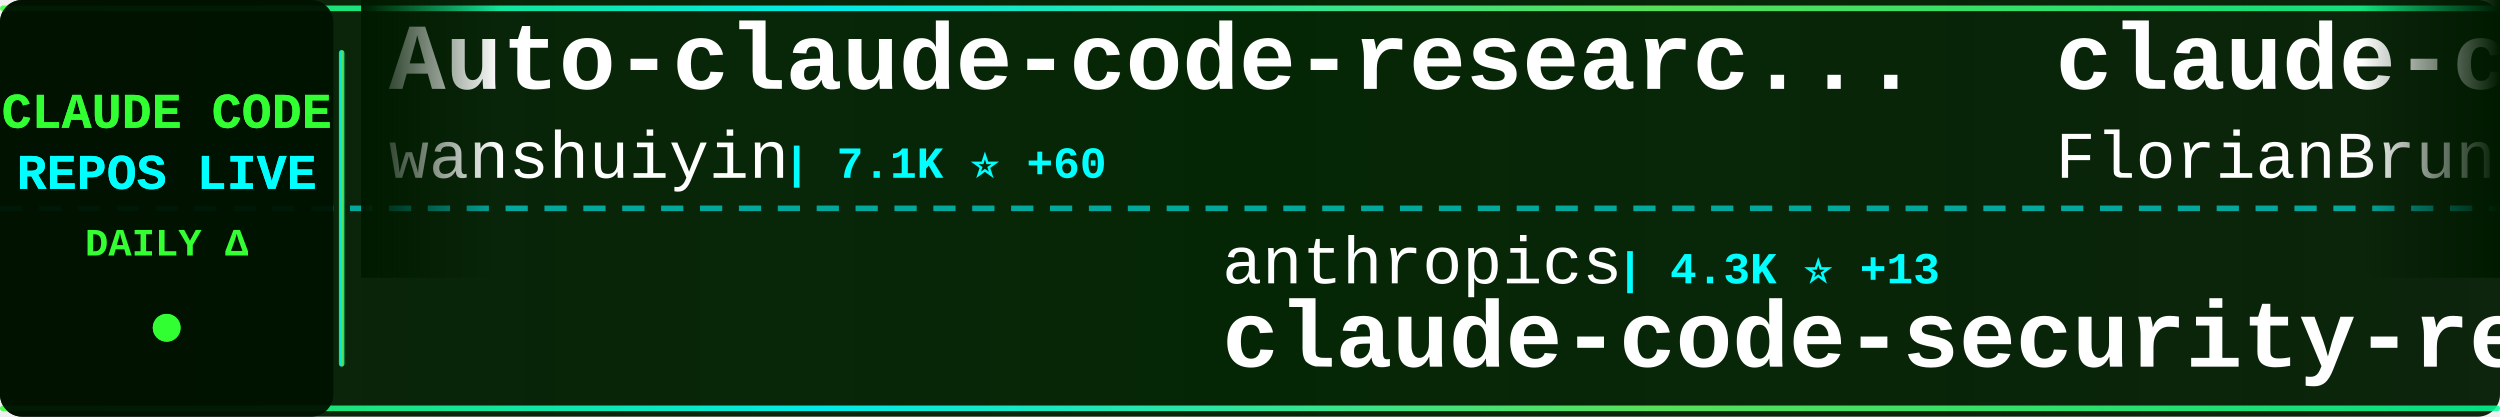
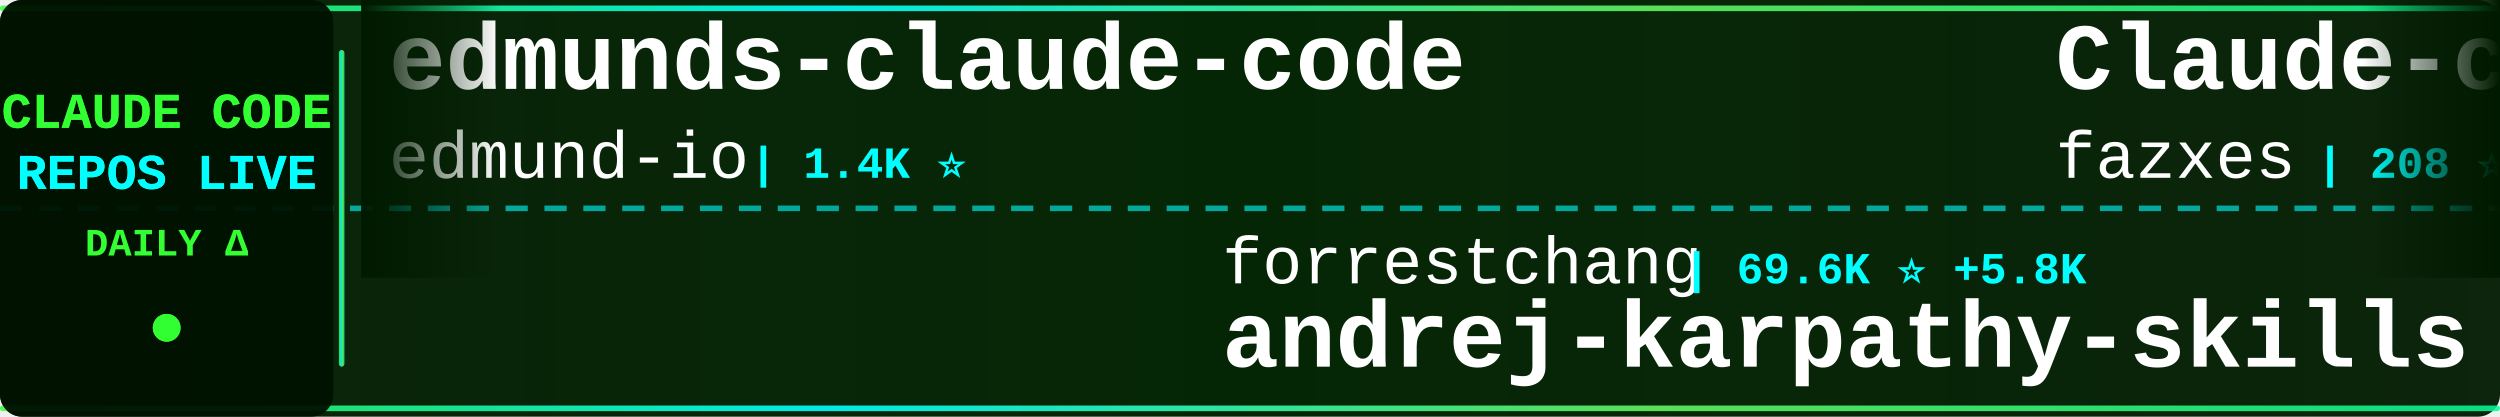
<svg xmlns="http://www.w3.org/2000/svg" width="900" height="150">
  <defs>
    <linearGradient id="tickerBg" x1="0%" y1="0%" x2="100%" y2="0%">
      <stop offset="0%" style="stop-color:#001a00;stop-opacity:0.95" />
      <stop offset="50%" style="stop-color:#002200;stop-opacity:0.98" />
      <stop offset="100%" style="stop-color:#001a00;stop-opacity:0.95" />
    </linearGradient>
    <linearGradient id="borderGrad" x1="0%" y1="0%" x2="100%" y2="0%">
      <stop offset="0%" style="stop-color:#33ff33;stop-opacity:0.85">
        <animate attributeName="stop-opacity" values="0.85;1;0.85" dur="2s" repeatCount="indefinite" />
      </stop>
      <stop offset="33%" style="stop-color:#00ffff;stop-opacity:0.9">
        <animate attributeName="stop-opacity" values="0.9;1;0.9" dur="2.2s" repeatCount="indefinite" />
      </stop>
      <stop offset="66%" style="stop-color:#66ff66;stop-opacity:0.85">
        <animate attributeName="stop-opacity" values="0.85;1;0.85" dur="1.8s" repeatCount="indefinite" />
      </stop>
      <stop offset="100%" style="stop-color:#00ff99;stop-opacity:0.85">
        <animate attributeName="stop-opacity" values="0.85;1;0.85" dur="2s" repeatCount="indefinite" />
      </stop>
    </linearGradient>
    <filter id="textGlow">
      <feGaussianBlur stdDeviation="0.1" result="coloredBlur" />
      <feMerge>
        <feMergeNode in="coloredBlur" />
        <feMergeNode in="SourceGraphic" />
      </feMerge>
    </filter>
    <filter id="metricGlow">
      <feGaussianBlur stdDeviation="0.2" result="coloredBlur" />
      <feMerge>
        <feMergeNode in="coloredBlur" />
        <feMergeNode in="SourceGraphic" />
      </feMerge>
    </filter>
    <linearGradient id="leftFade" x1="0%" y1="0%" x2="100%" y2="0%">
      <stop offset="0%" style="stop-color:#001a00;stop-opacity:1" />
      <stop offset="100%" style="stop-color:#001a00;stop-opacity:0" />
    </linearGradient>
    <linearGradient id="rightFade" x1="0%" y1="0%" x2="100%" y2="0%">
      <stop offset="0%" style="stop-color:#001a00;stop-opacity:0" />
      <stop offset="100%" style="stop-color:#001a00;stop-opacity:1" />
    </linearGradient>
  </defs>
  <rect width="900" height="150" fill="url(#tickerBg)" rx="8" />
  <rect x="0" y="2" width="900" height="2" fill="url(#borderGrad)" rx="1" />
  <rect x="0" y="146" width="900" height="2" fill="url(#borderGrad)" rx="1" />
  <line x1="0" y1="75" x2="900" y2="75" stroke="#00ffff" stroke-width="2" stroke-dasharray="8 6" opacity="0.6" />
  <rect x="0" y="0" width="120" height="150" fill="#001100" opacity="0.95" rx="8" />
  <text x="60" y="46" font-family="'Courier New', monospace" font-size="18" font-weight="bold" fill="#33ff33" text-anchor="middle" filter="url(#textGlow)">
    CLAUDE CODE
  </text>
  <text x="60" y="68" font-family="'Courier New', monospace" font-size="18" font-weight="bold" fill="#00ffff" text-anchor="middle" filter="url(#textGlow)">
    REPOS LIVE
  </text>
  <text x="60" y="92" font-family="'Courier New', monospace" font-size="14" font-weight="bold" fill="#33ff33" text-anchor="middle">
    DAILY Δ
  </text>
  <circle cx="60" cy="118" r="5" fill="#33ff33" filter="url(#metricGlow)">
    <animate attributeName="r" values="4;6;4" dur="1.5s" repeatCount="indefinite" />
    <animate attributeName="opacity" values="0.6;1;0.6" dur="1.5s" repeatCount="indefinite" />
  </circle>
  <rect x="122" y="18" width="2" height="114" fill="url(#borderGrad)" rx="1" />
  <clipPath id="tickerClip">
    <rect x="130" y="0" width="770" height="150" />
  </clipPath>
  <g clip-path="url(#tickerClip)">
    <g id="tickerItems">
      <animateTransform attributeName="transform" attributeType="XML" type="translate" from="0 0" to="-3000 0" dur="54s" repeatCount="indefinite" />
      <g transform="translate(0, 0)">
-         <text x="140" y="32" font-family="'Courier New', monospace" font-size="34" font-weight="bold" fill="#ffffff">Auto-claude-code-researc...</text>
-         <text x="140" y="64" font-family="'Courier New', monospace" font-size="24" font-weight="normal" fill="#ffffff" opacity="1.0">wanshuiyin</text>
-         <text x="282" y="64" font-family="'Courier New', monospace" font-size="16" font-weight="bold" fill="#00ffff"> | 7.1K ⭐ +60</text>
+         <text x="140" y="32" font-family="'Courier New', monospace" font-size="34" font-weight="bold" fill="#ffffff">edmunds-claude-code</text>
+         <text x="140" y="64" font-family="'Courier New', monospace" font-size="24" font-weight="normal" fill="#ffffff" opacity="1.0">edmund-io</text>
+         <text x="270" y="64" font-family="'Courier New', monospace" font-size="16" font-weight="bold" fill="#00ffff"> | 1.4K ⭐</text>
      </g>
      <g transform="translate(300, 0)">
-         <text x="140" y="102" font-family="'Courier New', monospace" font-size="24" font-weight="normal" fill="#ffffff" opacity="1.0">anthropics</text>
-         <text x="282" y="102" font-family="'Courier New', monospace" font-size="16" font-weight="bold" fill="#00ffff"> | 4.3K ⭐ +13</text>
-         <text x="140" y="132" font-family="'Courier New', monospace" font-size="34" font-weight="bold" fill="#ffffff">claude-code-security-rev...</text>
+         <text x="140" y="102" font-family="'Courier New', monospace" font-size="24" font-weight="normal" fill="#ffffff" opacity="1.0">forrestchang</text>
+         <text x="306" y="102" font-family="'Courier New', monospace" font-size="16" font-weight="bold" fill="#00ffff"> | 69.6K ⭐ +5.8K</text>
+         <text x="140" y="132" font-family="'Courier New', monospace" font-size="34" font-weight="bold" fill="#ffffff">andrej-karpathy-skills</text>
      </g>
      <g transform="translate(600, 0)">
-         <text x="140" y="32" font-family="'Courier New', monospace" font-size="34" font-weight="bold" fill="#ffffff">claude-code-ultimate-gui...</text>
-         <text x="140" y="64" font-family="'Courier New', monospace" font-size="24" font-weight="normal" fill="#ffffff" opacity="1.0">FlorianBruniaux</text>
-         <text x="342" y="64" font-family="'Courier New', monospace" font-size="16" font-weight="bold" fill="#00ffff"> | 3.8K ⭐ +47</text>
+         <text x="140" y="32" font-family="'Courier New', monospace" font-size="34" font-weight="bold" fill="#ffffff">Claude-code</text>
+         <text x="140" y="64" font-family="'Courier New', monospace" font-size="24" font-weight="normal" fill="#ffffff" opacity="1.0">fazxes</text>
+         <text x="234" y="64" font-family="'Courier New', monospace" font-size="16" font-weight="bold" fill="#00ffff"> | 208 ⭐</text>
      </g>
      <g transform="translate(900, 0)">
        <text x="140" y="102" font-family="'Courier New', monospace" font-size="24" font-weight="normal" fill="#ffffff" opacity="1.0">anthropics</text>
-         <text x="282" y="102" font-family="'Courier New', monospace" font-size="16" font-weight="bold" fill="#00ffff"> | 798 ⭐ +5</text>
-         <text x="140" y="132" font-family="'Courier New', monospace" font-size="34" font-weight="bold" fill="#ffffff">claude-code-base-action</text>
+         <text x="282" y="102" font-family="'Courier New', monospace" font-size="16" font-weight="bold" fill="#00ffff"> | 121.4K ⭐ +637</text>
+         <text x="140" y="132" font-family="'Courier New', monospace" font-size="34" font-weight="bold" fill="#ffffff">skills</text>
      </g>
      <g transform="translate(1200, 0)">
-         <text x="140" y="32" font-family="'Courier New', monospace" font-size="34" font-weight="bold" fill="#ffffff">agents</text>
-         <text x="140" y="64" font-family="'Courier New', monospace" font-size="24" font-weight="normal" fill="#ffffff" opacity="1.0">wshobson</text>
-         <text x="258" y="64" font-family="'Courier New', monospace" font-size="16" font-weight="bold" fill="#00ffff"> | 34.0K ⭐ +70</text>
+         <text x="140" y="32" font-family="'Courier New', monospace" font-size="34" font-weight="bold" fill="#ffffff">claude-code-source-code</text>
+         <text x="140" y="64" font-family="'Courier New', monospace" font-size="24" font-weight="normal" fill="#ffffff" opacity="1.0">777genius</text>
+         <text x="270" y="64" font-family="'Courier New', monospace" font-size="16" font-weight="bold" fill="#00ffff"> | 898 ⭐</text>
      </g>
      <g transform="translate(1500, 0)">
-         <text x="140" y="102" font-family="'Courier New', monospace" font-size="24" font-weight="normal" fill="#ffffff" opacity="1.0">ykdojo</text>
-         <text x="234" y="102" font-family="'Courier New', monospace" font-size="16" font-weight="bold" fill="#00ffff"> | 7.8K ⭐ +25</text>
-         <text x="140" y="132" font-family="'Courier New', monospace" font-size="34" font-weight="bold" fill="#ffffff">claude-code-tips</text>
+         <text x="140" y="102" font-family="'Courier New', monospace" font-size="24" font-weight="normal" fill="#ffffff" opacity="1.0">sickn33</text>
+         <text x="246" y="102" font-family="'Courier New', monospace" font-size="16" font-weight="bold" fill="#00ffff"> | 34.3K ⭐ +222</text>
+         <text x="140" y="132" font-family="'Courier New', monospace" font-size="34" font-weight="bold" fill="#ffffff">antigravity-awesome-skil...</text>
      </g>
      <g transform="translate(1800, 0)">
-         <text x="140" y="32" font-family="'Courier New', monospace" font-size="34" font-weight="bold" fill="#ffffff">claude-plugins-official</text>
-         <text x="140" y="64" font-family="'Courier New', monospace" font-size="24" font-weight="normal" fill="#ffffff" opacity="1.0">anthropics</text>
-         <text x="282" y="64" font-family="'Courier New', monospace" font-size="16" font-weight="bold" fill="#00ffff"> | 17.5K ⭐ +104</text>
+         <text x="140" y="32" font-family="'Courier New', monospace" font-size="34" font-weight="bold" fill="#ffffff">ralph-claude-code</text>
+         <text x="140" y="64" font-family="'Courier New', monospace" font-size="24" font-weight="normal" fill="#ffffff" opacity="1.0">frankbria</text>
+         <text x="270" y="64" font-family="'Courier New', monospace" font-size="16" font-weight="bold" fill="#00ffff"> | 8.8K ⭐ +13</text>
      </g>
      <g transform="translate(2100, 0)">
-         <text x="140" y="102" font-family="'Courier New', monospace" font-size="24" font-weight="normal" fill="#ffffff" opacity="1.0">JrCx7scC</text>
-         <text x="258" y="102" font-family="'Courier New', monospace" font-size="16" font-weight="bold" fill="#00ffff"> | 354 ⭐</text>
+         <text x="140" y="102" font-family="'Courier New', monospace" font-size="24" font-weight="normal" fill="#ffffff" opacity="1.0">Maciek-roboblog</text>
+         <text x="342" y="102" font-family="'Courier New', monospace" font-size="16" font-weight="bold" fill="#00ffff"> | 7.7K ⭐ +23</text>
+         <text x="140" y="132" font-family="'Courier New', monospace" font-size="34" font-weight="bold" fill="#ffffff">Claude-Code-Usage-Monito...</text>
+       </g>
+       <g transform="translate(2400, 0)">
+         <text x="140" y="32" font-family="'Courier New', monospace" font-size="34" font-weight="bold" fill="#ffffff">claude-code-pm-course</text>
+         <text x="140" y="64" font-family="'Courier New', monospace" font-size="24" font-weight="normal" fill="#ffffff" opacity="1.0">carlvellotti</text>
+         <text x="306" y="64" font-family="'Courier New', monospace" font-size="16" font-weight="bold" fill="#00ffff"> | 1.9K ⭐ +6</text>
+       </g>
+       <g transform="translate(2700, 0)">
+         <text x="140" y="102" font-family="'Courier New', monospace" font-size="24" font-weight="normal" fill="#ffffff" opacity="1.0">hangsman</text>
+         <text x="258" y="102" font-family="'Courier New', monospace" font-size="16" font-weight="bold" fill="#00ffff"> | 757 ⭐ +2</text>
        <text x="140" y="132" font-family="'Courier New', monospace" font-size="34" font-weight="bold" fill="#ffffff">claude-code-source</text>
      </g>
-       <g transform="translate(2400, 0)">
-         <text x="140" y="32" font-family="'Courier New', monospace" font-size="34" font-weight="bold" fill="#ffffff">claude-code-spec-workflo...</text>
-         <text x="140" y="64" font-family="'Courier New', monospace" font-size="24" font-weight="normal" fill="#ffffff" opacity="1.0">Pimzino</text>
-         <text x="246" y="64" font-family="'Courier New', monospace" font-size="16" font-weight="bold" fill="#00ffff"> | 3.7K ⭐ +8</text>
-       </g>
-       <g transform="translate(2700, 0)">
-         <text x="140" y="102" font-family="'Courier New', monospace" font-size="24" font-weight="normal" fill="#ffffff" opacity="1.0">farion1231</text>
-         <text x="282" y="102" font-family="'Courier New', monospace" font-size="16" font-weight="bold" fill="#00ffff"> | 48.1K ⭐ +658</text>
-         <text x="140" y="132" font-family="'Courier New', monospace" font-size="34" font-weight="bold" fill="#ffffff">cc-switch</text>
-       </g>
      <g transform="translate(3000, 0)">
-         <text x="140" y="32" font-family="'Courier New', monospace" font-size="34" font-weight="bold" fill="#ffffff">Auto-claude-code-researc...</text>
-         <text x="140" y="64" font-family="'Courier New', monospace" font-size="24" font-weight="normal" fill="#ffffff" opacity="1.0">wanshuiyin</text>
-         <text x="282" y="64" font-family="'Courier New', monospace" font-size="16" font-weight="bold" fill="#00ffff"> | 7.1K ⭐ +60</text>
+         <text x="140" y="32" font-family="'Courier New', monospace" font-size="34" font-weight="bold" fill="#ffffff">edmunds-claude-code</text>
+         <text x="140" y="64" font-family="'Courier New', monospace" font-size="24" font-weight="normal" fill="#ffffff" opacity="1.0">edmund-io</text>
+         <text x="270" y="64" font-family="'Courier New', monospace" font-size="16" font-weight="bold" fill="#00ffff"> | 1.4K ⭐</text>
      </g>
      <g transform="translate(3300, 0)">
-         <text x="140" y="102" font-family="'Courier New', monospace" font-size="24" font-weight="normal" fill="#ffffff" opacity="1.0">anthropics</text>
-         <text x="282" y="102" font-family="'Courier New', monospace" font-size="16" font-weight="bold" fill="#00ffff"> | 4.3K ⭐ +13</text>
-         <text x="140" y="132" font-family="'Courier New', monospace" font-size="34" font-weight="bold" fill="#ffffff">claude-code-security-rev...</text>
+         <text x="140" y="102" font-family="'Courier New', monospace" font-size="24" font-weight="normal" fill="#ffffff" opacity="1.0">forrestchang</text>
+         <text x="306" y="102" font-family="'Courier New', monospace" font-size="16" font-weight="bold" fill="#00ffff"> | 69.6K ⭐ +5.8K</text>
+         <text x="140" y="132" font-family="'Courier New', monospace" font-size="34" font-weight="bold" fill="#ffffff">andrej-karpathy-skills</text>
      </g>
      <g transform="translate(3600, 0)">
-         <text x="140" y="32" font-family="'Courier New', monospace" font-size="34" font-weight="bold" fill="#ffffff">claude-code-ultimate-gui...</text>
-         <text x="140" y="64" font-family="'Courier New', monospace" font-size="24" font-weight="normal" fill="#ffffff" opacity="1.0">FlorianBruniaux</text>
-         <text x="342" y="64" font-family="'Courier New', monospace" font-size="16" font-weight="bold" fill="#00ffff"> | 3.8K ⭐ +47</text>
+         <text x="140" y="32" font-family="'Courier New', monospace" font-size="34" font-weight="bold" fill="#ffffff">Claude-code</text>
+         <text x="140" y="64" font-family="'Courier New', monospace" font-size="24" font-weight="normal" fill="#ffffff" opacity="1.0">fazxes</text>
+         <text x="234" y="64" font-family="'Courier New', monospace" font-size="16" font-weight="bold" fill="#00ffff"> | 208 ⭐</text>
      </g>
      <g transform="translate(3900, 0)">
        <text x="140" y="102" font-family="'Courier New', monospace" font-size="24" font-weight="normal" fill="#ffffff" opacity="1.0">anthropics</text>
-         <text x="282" y="102" font-family="'Courier New', monospace" font-size="16" font-weight="bold" fill="#00ffff"> | 798 ⭐ +5</text>
-         <text x="140" y="132" font-family="'Courier New', monospace" font-size="34" font-weight="bold" fill="#ffffff">claude-code-base-action</text>
+         <text x="282" y="102" font-family="'Courier New', monospace" font-size="16" font-weight="bold" fill="#00ffff"> | 121.4K ⭐ +637</text>
+         <text x="140" y="132" font-family="'Courier New', monospace" font-size="34" font-weight="bold" fill="#ffffff">skills</text>
      </g>
    </g>
  </g>
  <rect x="130" y="0" width="50" height="100" fill="url(#leftFade)" />
  <rect x="850" y="0" width="50" height="100" fill="url(#rightFade)" />
</svg>
